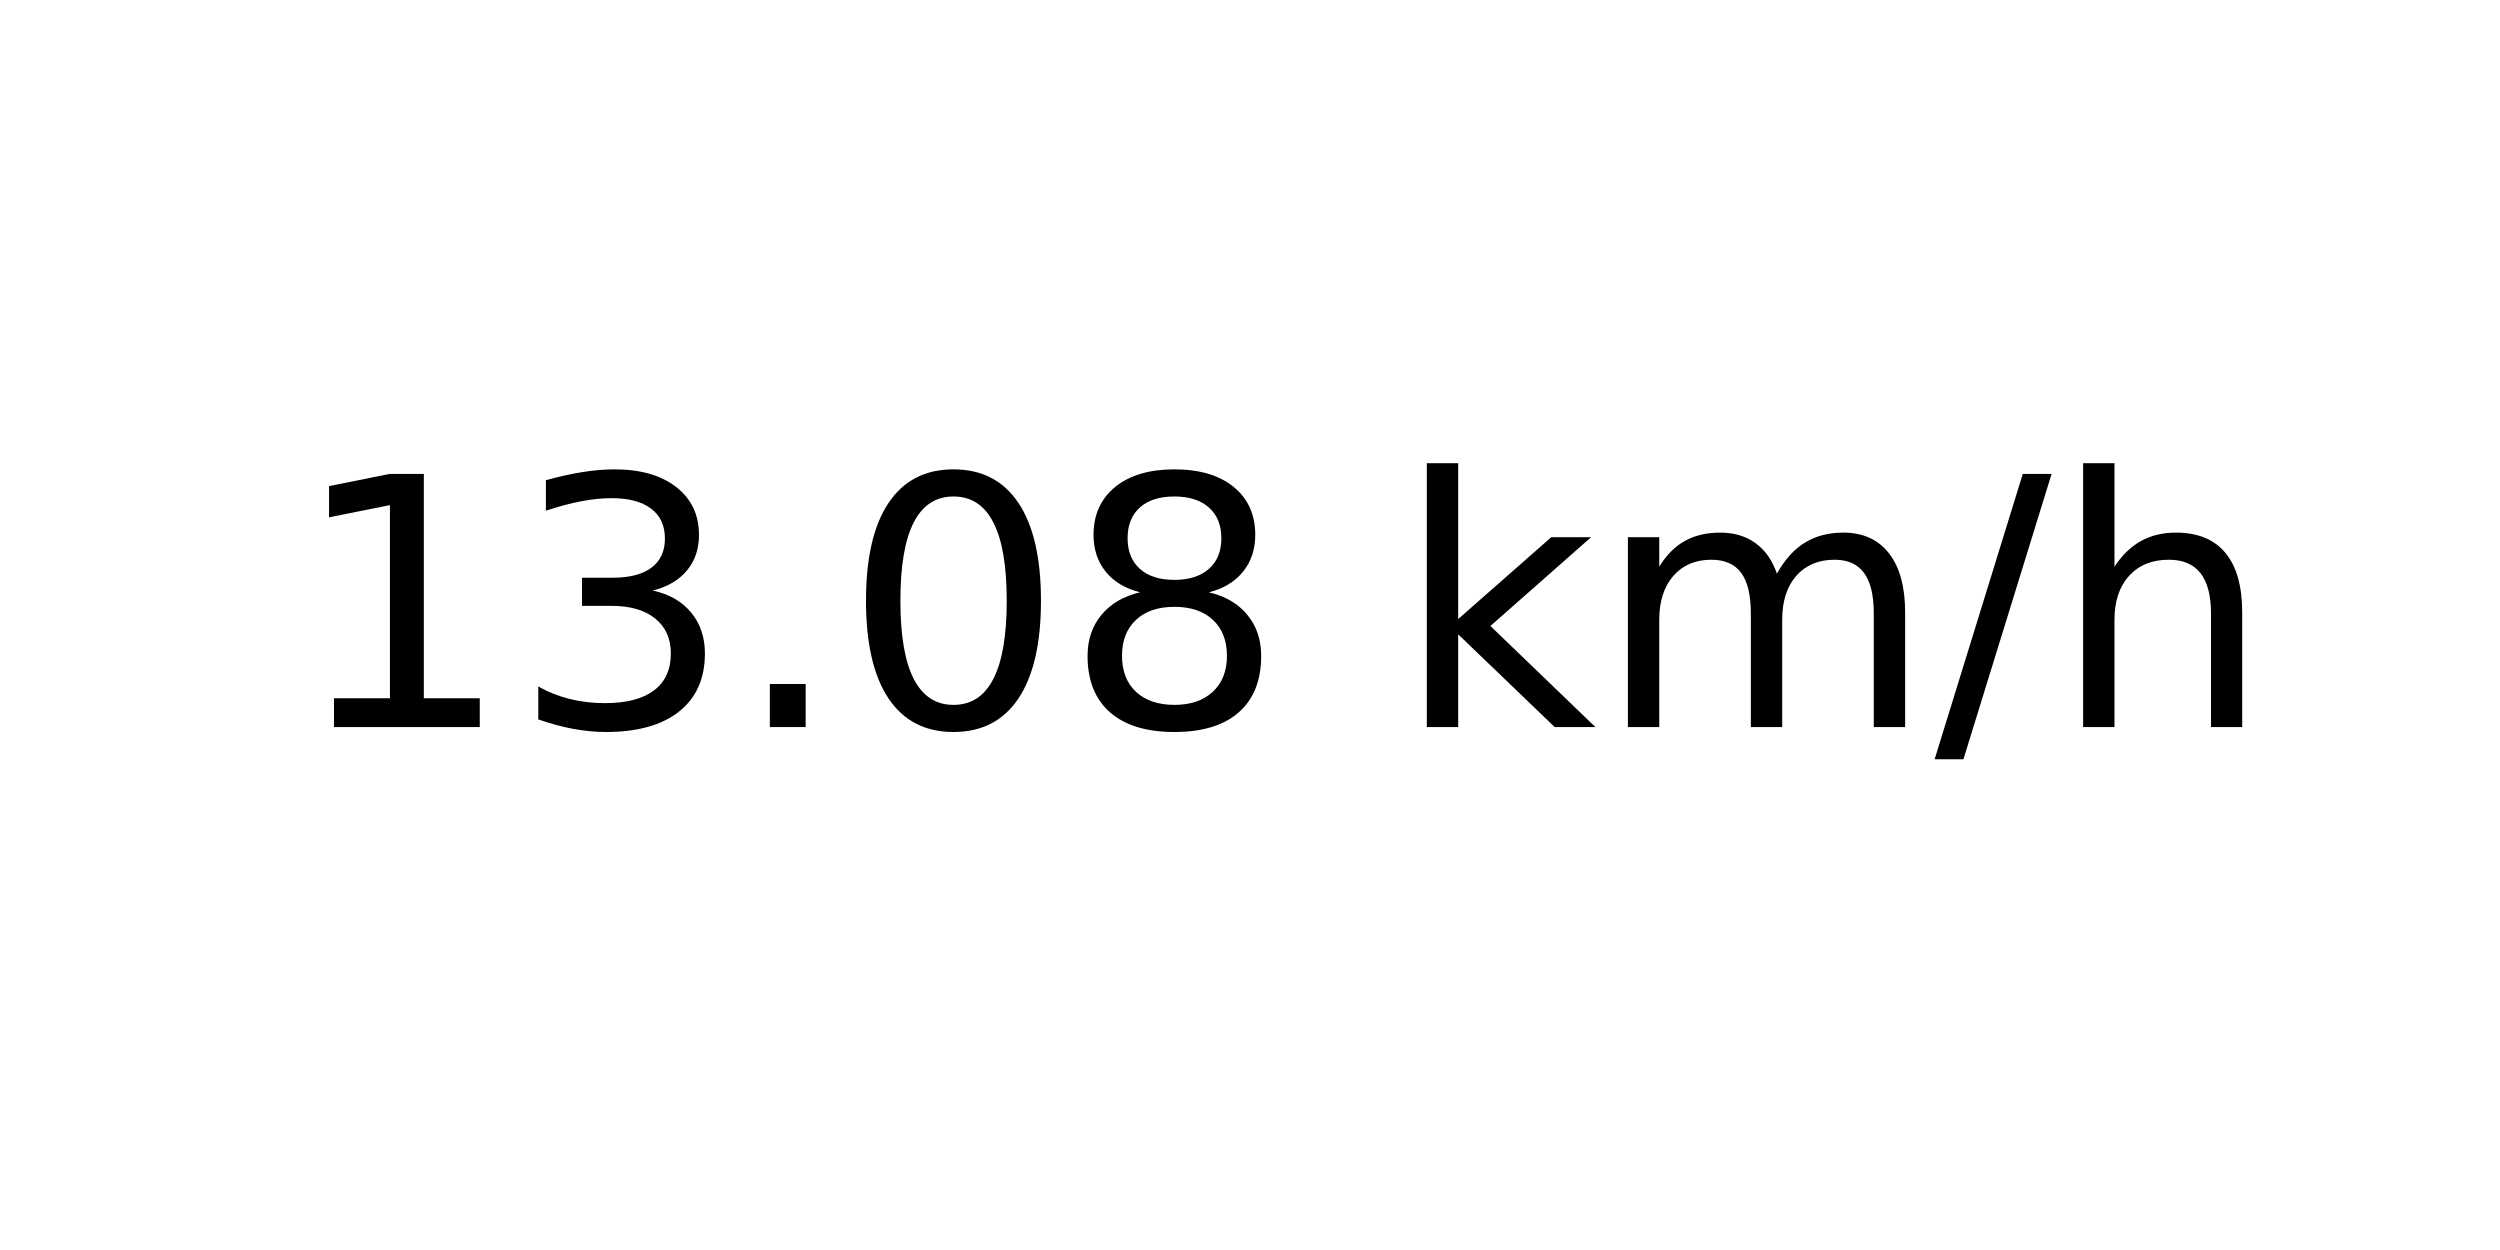
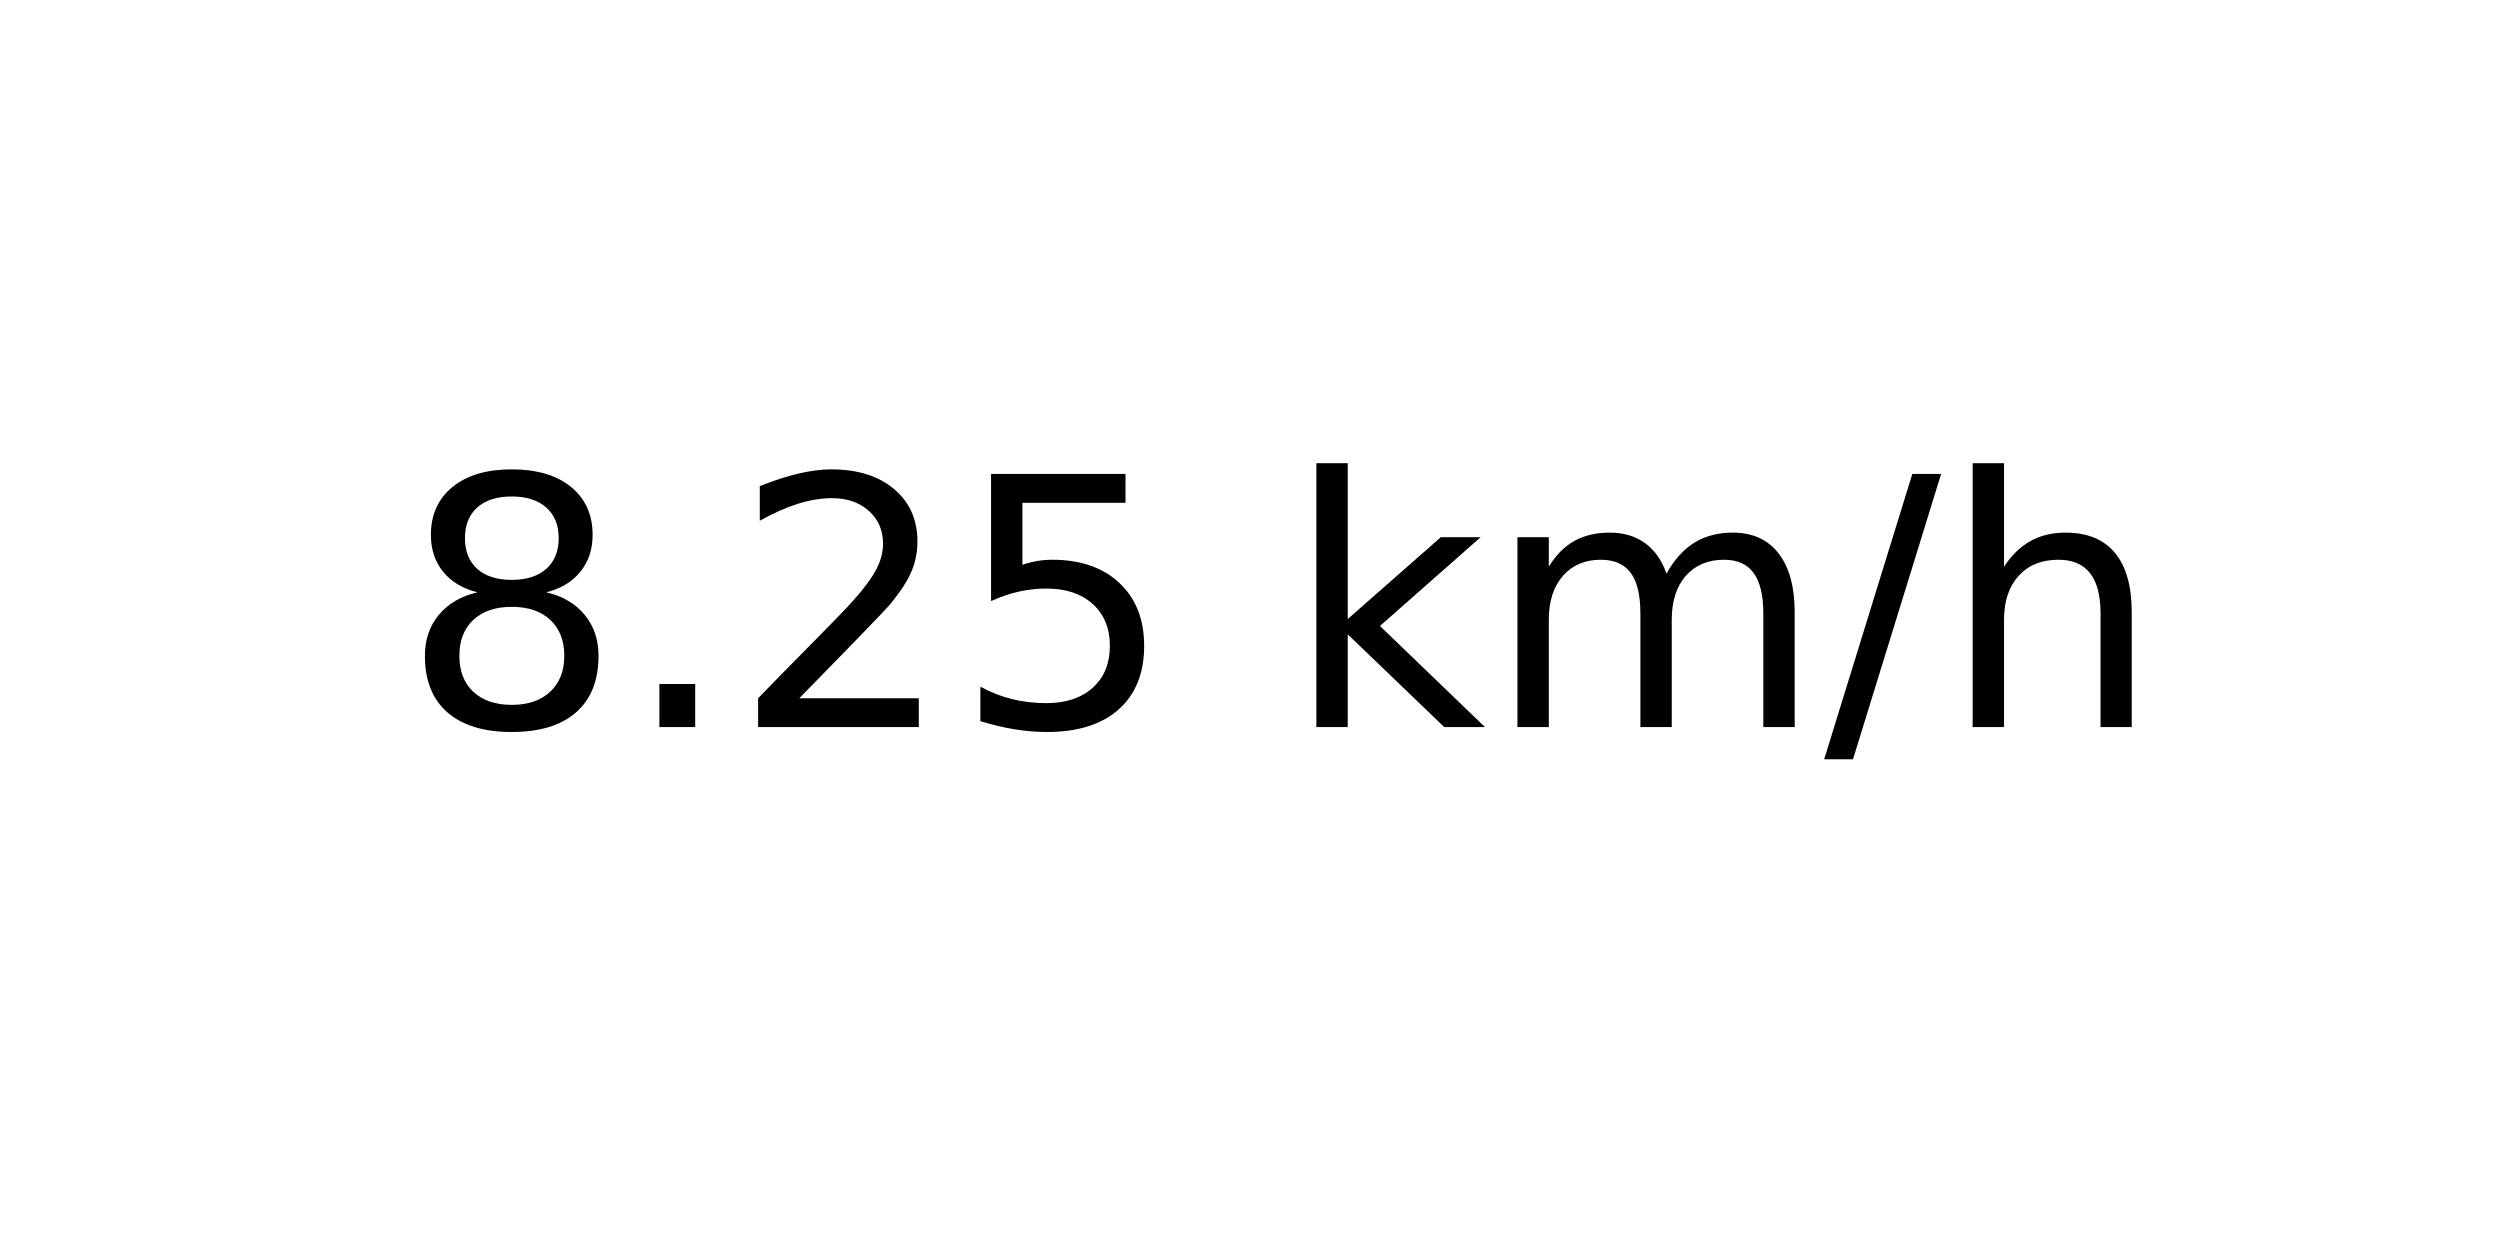
<svg xmlns="http://www.w3.org/2000/svg" xmlns:xlink="http://www.w3.org/1999/xlink" width="72pt" height="36pt" viewBox="0 0 72 36" version="1.1">
  <defs>
    <style type="text/css">*{stroke-linejoin: round; stroke-linecap: butt}</style>
  </defs>
  <g id="figure_1">
    <g id="axes_1">
      <g id="text_1">
-         <g transform="translate(8.378125 20.93937) scale(0.1 -0.1)">
+         <g transform="translate(11.55937 20.93937) scale(0.1 -0.1)">
          <defs>
-             <path id="DejaVuSans-31" d="M 794 531  L 1825 531  L 1825 4091  L 703 3866  L 703 4441  L 1819 4666  L 2450 4666  L 2450 531  L 3481 531  L 3481 0  L 794 0  L 794 531  z " transform="scale(0.015625)" />
-             <path id="DejaVuSans-33" d="M 2597 2516  Q 3050 2419 3304 2112  Q 3559 1806 3559 1356  Q 3559 666 3084 287  Q 2609 -91 1734 -91  Q 1441 -91 1130 -33  Q 819 25 488 141  L 488 750  Q 750 597 1062 519  Q 1375 441 1716 441  Q 2309 441 2620 675  Q 2931 909 2931 1356  Q 2931 1769 2642 2001  Q 2353 2234 1838 2234  L 1294 2234  L 1294 2753  L 1863 2753  Q 2328 2753 2575 2939  Q 2822 3125 2822 3475  Q 2822 3834 2567 4026  Q 2313 4219 1838 4219  Q 1578 4219 1281 4162  Q 984 4106 628 3988  L 628 4550  Q 988 4650 1302 4700  Q 1616 4750 1894 4750  Q 2613 4750 3031 4423  Q 3450 4097 3450 3541  Q 3450 3153 3228 2886  Q 3006 2619 2597 2516  z " transform="scale(0.015625)" />
+             <path id="DejaVuSans-38" d="M 2034 2216  Q 1584 2216 1326 1975  Q 1069 1734 1069 1313  Q 1069 891 1326 650  Q 1584 409 2034 409  Q 2484 409 2743 651  Q 3003 894 3003 1313  Q 3003 1734 2745 1975  Q 2488 2216 2034 2216  z M 1403 2484  Q 997 2584 770 2862  Q 544 3141 544 3541  Q 544 4100 942 4425  Q 1341 4750 2034 4750  Q 2731 4750 3128 4425  Q 3525 4100 3525 3541  Q 3525 3141 3298 2862  Q 3072 2584 2669 2484  Q 3125 2378 3379 2068  Q 3634 1759 3634 1313  Q 3634 634 3220 271  Q 2806 -91 2034 -91  Q 1263 -91 848 271  Q 434 634 434 1313  Q 434 1759 690 2068  Q 947 2378 1403 2484  z M 1172 3481  Q 1172 3119 1398 2916  Q 1625 2713 2034 2713  Q 2441 2713 2670 2916  Q 2900 3119 2900 3481  Q 2900 3844 2670 4047  Q 2441 4250 2034 4250  Q 1625 4250 1398 4047  Q 1172 3844 1172 3481  z " transform="scale(0.015625)" />
            <path id="DejaVuSans-2e" d="M 684 794  L 1344 794  L 1344 0  L 684 0  L 684 794  z " transform="scale(0.015625)" />
-             <path id="DejaVuSans-30" d="M 2034 4250  Q 1547 4250 1301 3770  Q 1056 3291 1056 2328  Q 1056 1369 1301 889  Q 1547 409 2034 409  Q 2525 409 2770 889  Q 3016 1369 3016 2328  Q 3016 3291 2770 3770  Q 2525 4250 2034 4250  z M 2034 4750  Q 2819 4750 3233 4129  Q 3647 3509 3647 2328  Q 3647 1150 3233 529  Q 2819 -91 2034 -91  Q 1250 -91 836 529  Q 422 1150 422 2328  Q 422 3509 836 4129  Q 1250 4750 2034 4750  z " transform="scale(0.015625)" />
-             <path id="DejaVuSans-38" d="M 2034 2216  Q 1584 2216 1326 1975  Q 1069 1734 1069 1313  Q 1069 891 1326 650  Q 1584 409 2034 409  Q 2484 409 2743 651  Q 3003 894 3003 1313  Q 3003 1734 2745 1975  Q 2488 2216 2034 2216  z M 1403 2484  Q 997 2584 770 2862  Q 544 3141 544 3541  Q 544 4100 942 4425  Q 1341 4750 2034 4750  Q 2731 4750 3128 4425  Q 3525 4100 3525 3541  Q 3525 3141 3298 2862  Q 3072 2584 2669 2484  Q 3125 2378 3379 2068  Q 3634 1759 3634 1313  Q 3634 634 3220 271  Q 2806 -91 2034 -91  Q 1263 -91 848 271  Q 434 634 434 1313  Q 434 1759 690 2068  Q 947 2378 1403 2484  z M 1172 3481  Q 1172 3119 1398 2916  Q 1625 2713 2034 2713  Q 2441 2713 2670 2916  Q 2900 3119 2900 3481  Q 2900 3844 2670 4047  Q 2441 4250 2034 4250  Q 1625 4250 1398 4047  Q 1172 3844 1172 3481  z " transform="scale(0.015625)" />
+             <path id="DejaVuSans-32" d="M 1228 531  L 3431 531  L 3431 0  L 469 0  L 469 531  Q 828 903 1448 1529  Q 2069 2156 2228 2338  Q 2531 2678 2651 2914  Q 2772 3150 2772 3378  Q 2772 3750 2511 3984  Q 2250 4219 1831 4219  Q 1534 4219 1204 4116  Q 875 4013 500 3803  L 500 4441  Q 881 4594 1212 4672  Q 1544 4750 1819 4750  Q 2544 4750 2975 4387  Q 3406 4025 3406 3419  Q 3406 3131 3298 2873  Q 3191 2616 2906 2266  Q 2828 2175 2409 1742  Q 1991 1309 1228 531  z " transform="scale(0.015625)" />
+             <path id="DejaVuSans-35" d="M 691 4666  L 3169 4666  L 3169 4134  L 1269 4134  L 1269 2991  Q 1406 3038 1543 3061  Q 1681 3084 1819 3084  Q 2600 3084 3056 2656  Q 3513 2228 3513 1497  Q 3513 744 3044 326  Q 2575 -91 1722 -91  Q 1428 -91 1123 -41  Q 819 9 494 109  L 494 744  Q 775 591 1075 516  Q 1375 441 1709 441  Q 2250 441 2565 725  Q 2881 1009 2881 1497  Q 2881 1984 2565 2268  Q 2250 2553 1709 2553  Q 1456 2553 1204 2497  Q 953 2441 691 2322  L 691 4666  z " transform="scale(0.015625)" />
            <path id="DejaVuSans-20" transform="scale(0.015625)" />
            <path id="DejaVuSans-6b" d="M 581 4863  L 1159 4863  L 1159 1991  L 2875 3500  L 3609 3500  L 1753 1863  L 3688 0  L 2938 0  L 1159 1709  L 1159 0  L 581 0  L 581 4863  z " transform="scale(0.015625)" />
            <path id="DejaVuSans-6d" d="M 3328 2828  Q 3544 3216 3844 3400  Q 4144 3584 4550 3584  Q 5097 3584 5394 3201  Q 5691 2819 5691 2113  L 5691 0  L 5113 0  L 5113 2094  Q 5113 2597 4934 2840  Q 4756 3084 4391 3084  Q 3944 3084 3684 2787  Q 3425 2491 3425 1978  L 3425 0  L 2847 0  L 2847 2094  Q 2847 2600 2669 2842  Q 2491 3084 2119 3084  Q 1678 3084 1418 2786  Q 1159 2488 1159 1978  L 1159 0  L 581 0  L 581 3500  L 1159 3500  L 1159 2956  Q 1356 3278 1631 3431  Q 1906 3584 2284 3584  Q 2666 3584 2933 3390  Q 3200 3197 3328 2828  z " transform="scale(0.015625)" />
            <path id="DejaVuSans-2f" d="M 1625 4666  L 2156 4666  L 531 -594  L 0 -594  L 1625 4666  z " transform="scale(0.015625)" />
            <path id="DejaVuSans-68" d="M 3513 2113  L 3513 0  L 2938 0  L 2938 2094  Q 2938 2591 2744 2837  Q 2550 3084 2163 3084  Q 1697 3084 1428 2787  Q 1159 2491 1159 1978  L 1159 0  L 581 0  L 581 4863  L 1159 4863  L 1159 2956  Q 1366 3272 1645 3428  Q 1925 3584 2291 3584  Q 2894 3584 3203 3211  Q 3513 2838 3513 2113  z " transform="scale(0.015625)" />
          </defs>
-           <use xlink:href="#DejaVuSans-31" />
-           <use xlink:href="#DejaVuSans-33" x="63.623" />
-           <use xlink:href="#DejaVuSans-2e" x="127.246" />
-           <use xlink:href="#DejaVuSans-30" x="159.033" />
-           <use xlink:href="#DejaVuSans-38" x="222.656" />
-           <use xlink:href="#DejaVuSans-20" x="286.279" />
-           <use xlink:href="#DejaVuSans-6b" x="318.066" />
-           <use xlink:href="#DejaVuSans-6d" x="375.977" />
-           <use xlink:href="#DejaVuSans-2f" x="473.389" />
-           <use xlink:href="#DejaVuSans-68" x="507.08" />
+           <use xlink:href="#DejaVuSans-38" />
+           <use xlink:href="#DejaVuSans-2e" x="63.623" />
+           <use xlink:href="#DejaVuSans-32" x="95.41" />
+           <use xlink:href="#DejaVuSans-35" x="159.033" />
+           <use xlink:href="#DejaVuSans-20" x="222.656" />
+           <use xlink:href="#DejaVuSans-6b" x="254.443" />
+           <use xlink:href="#DejaVuSans-6d" x="312.354" />
+           <use xlink:href="#DejaVuSans-2f" x="409.766" />
+           <use xlink:href="#DejaVuSans-68" x="443.457" />
        </g>
      </g>
    </g>
  </g>
</svg>
